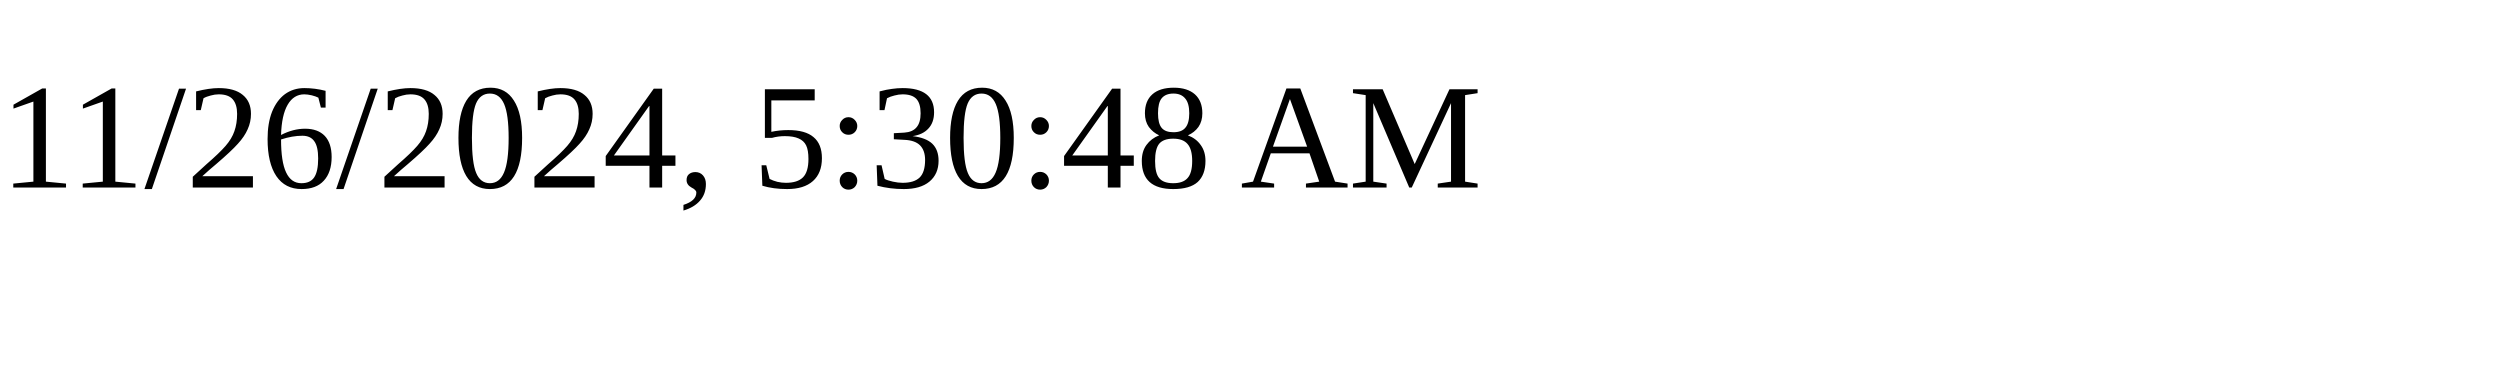
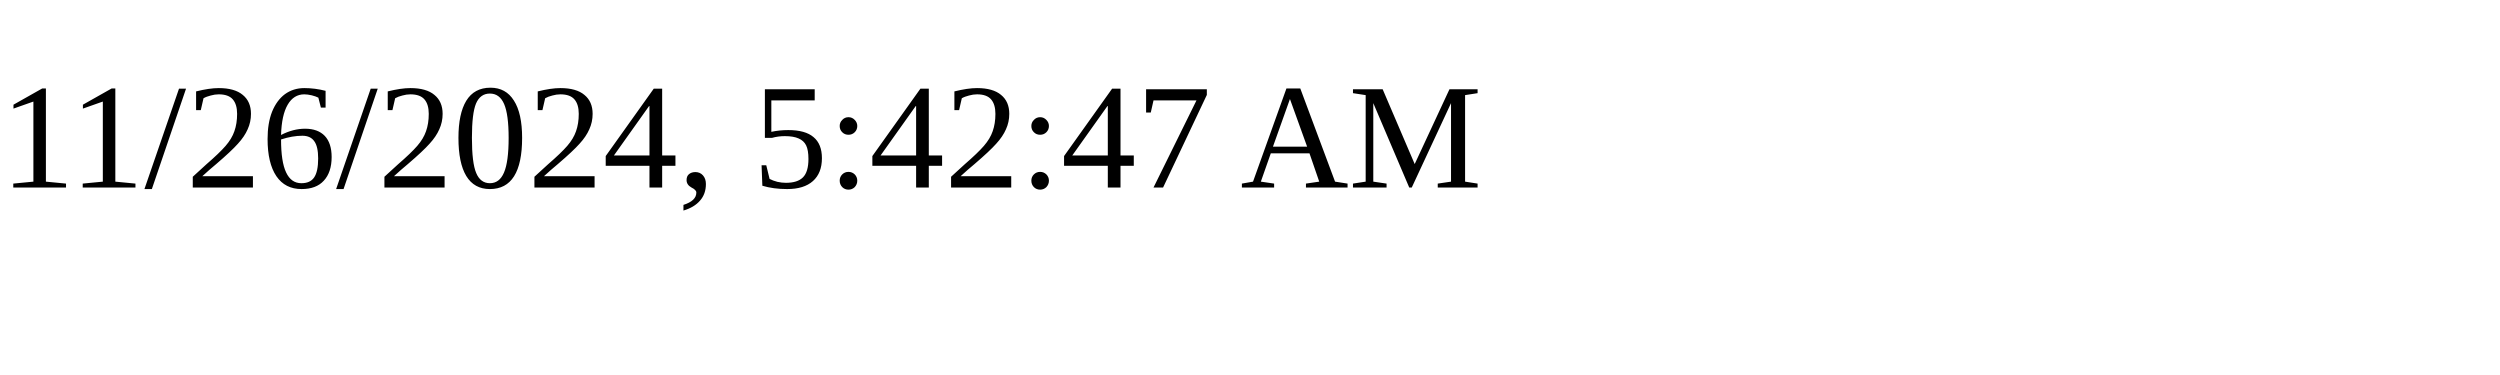
<svg xmlns="http://www.w3.org/2000/svg" height="30" width="200">
-   <text x="0" y="15">11/26/2024, 5:30:48 AM</text>
+   <text x="0" y="15">11/26/2024, 5:42:47 AM</text>
</svg>
